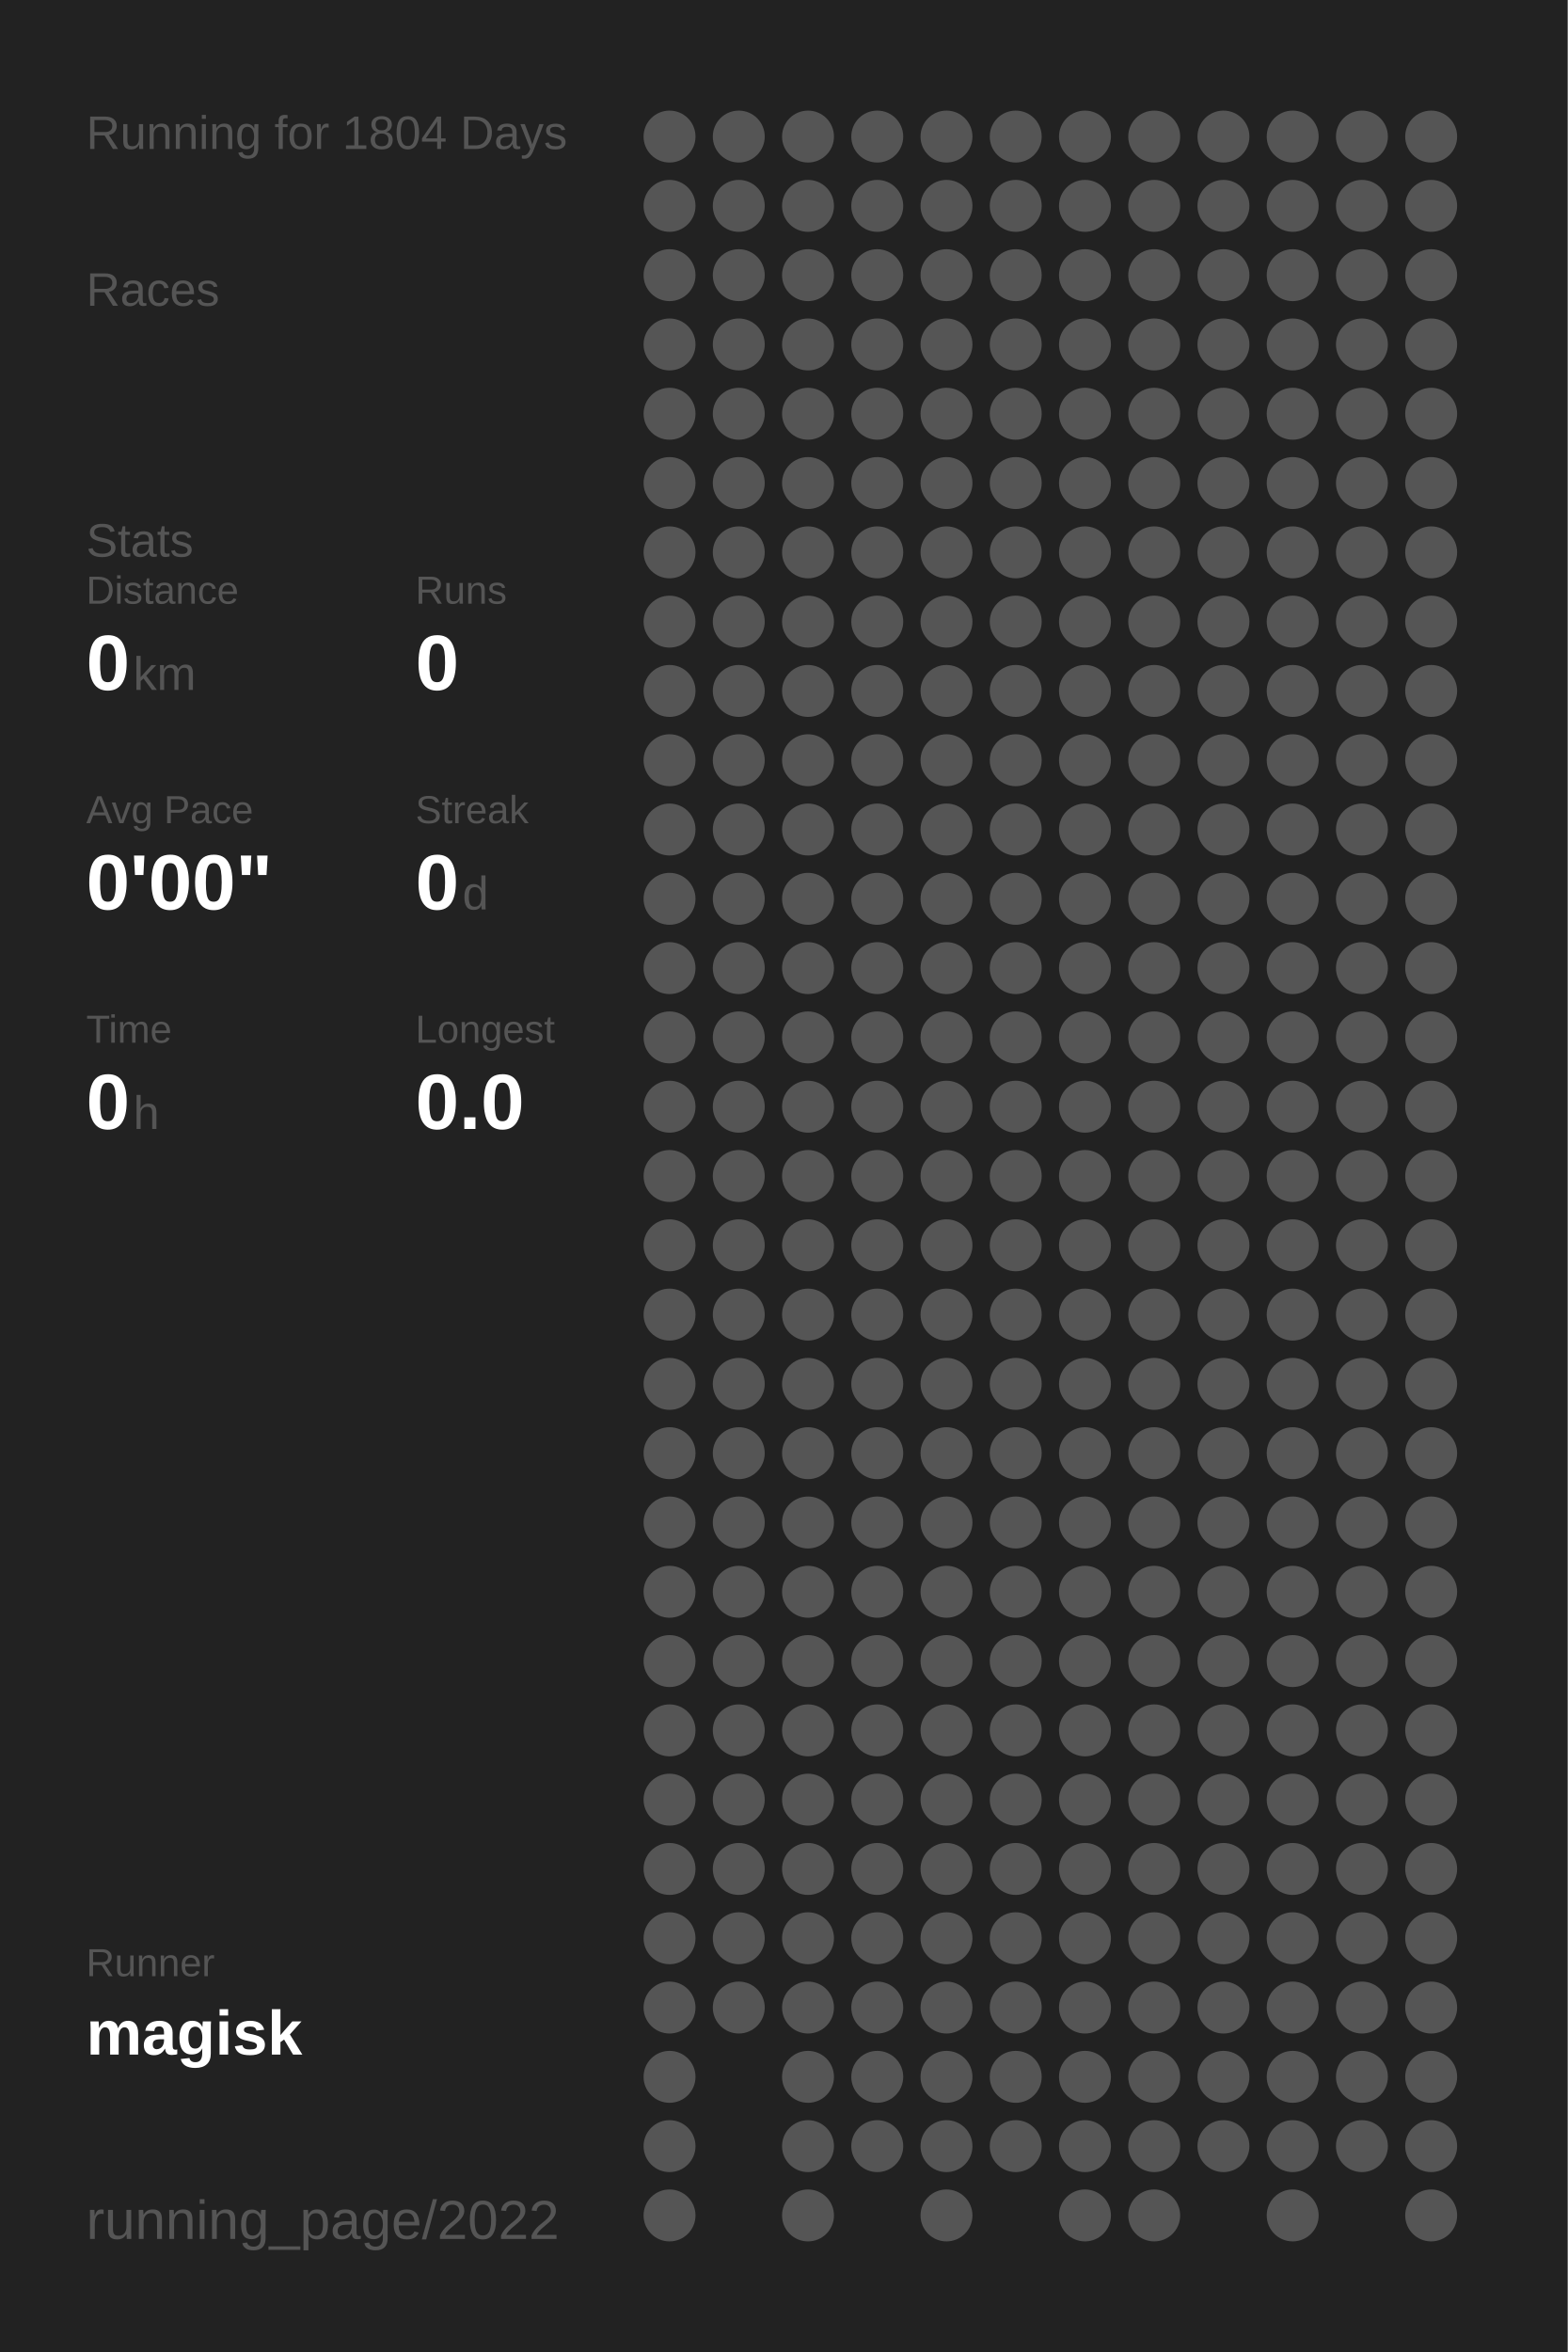
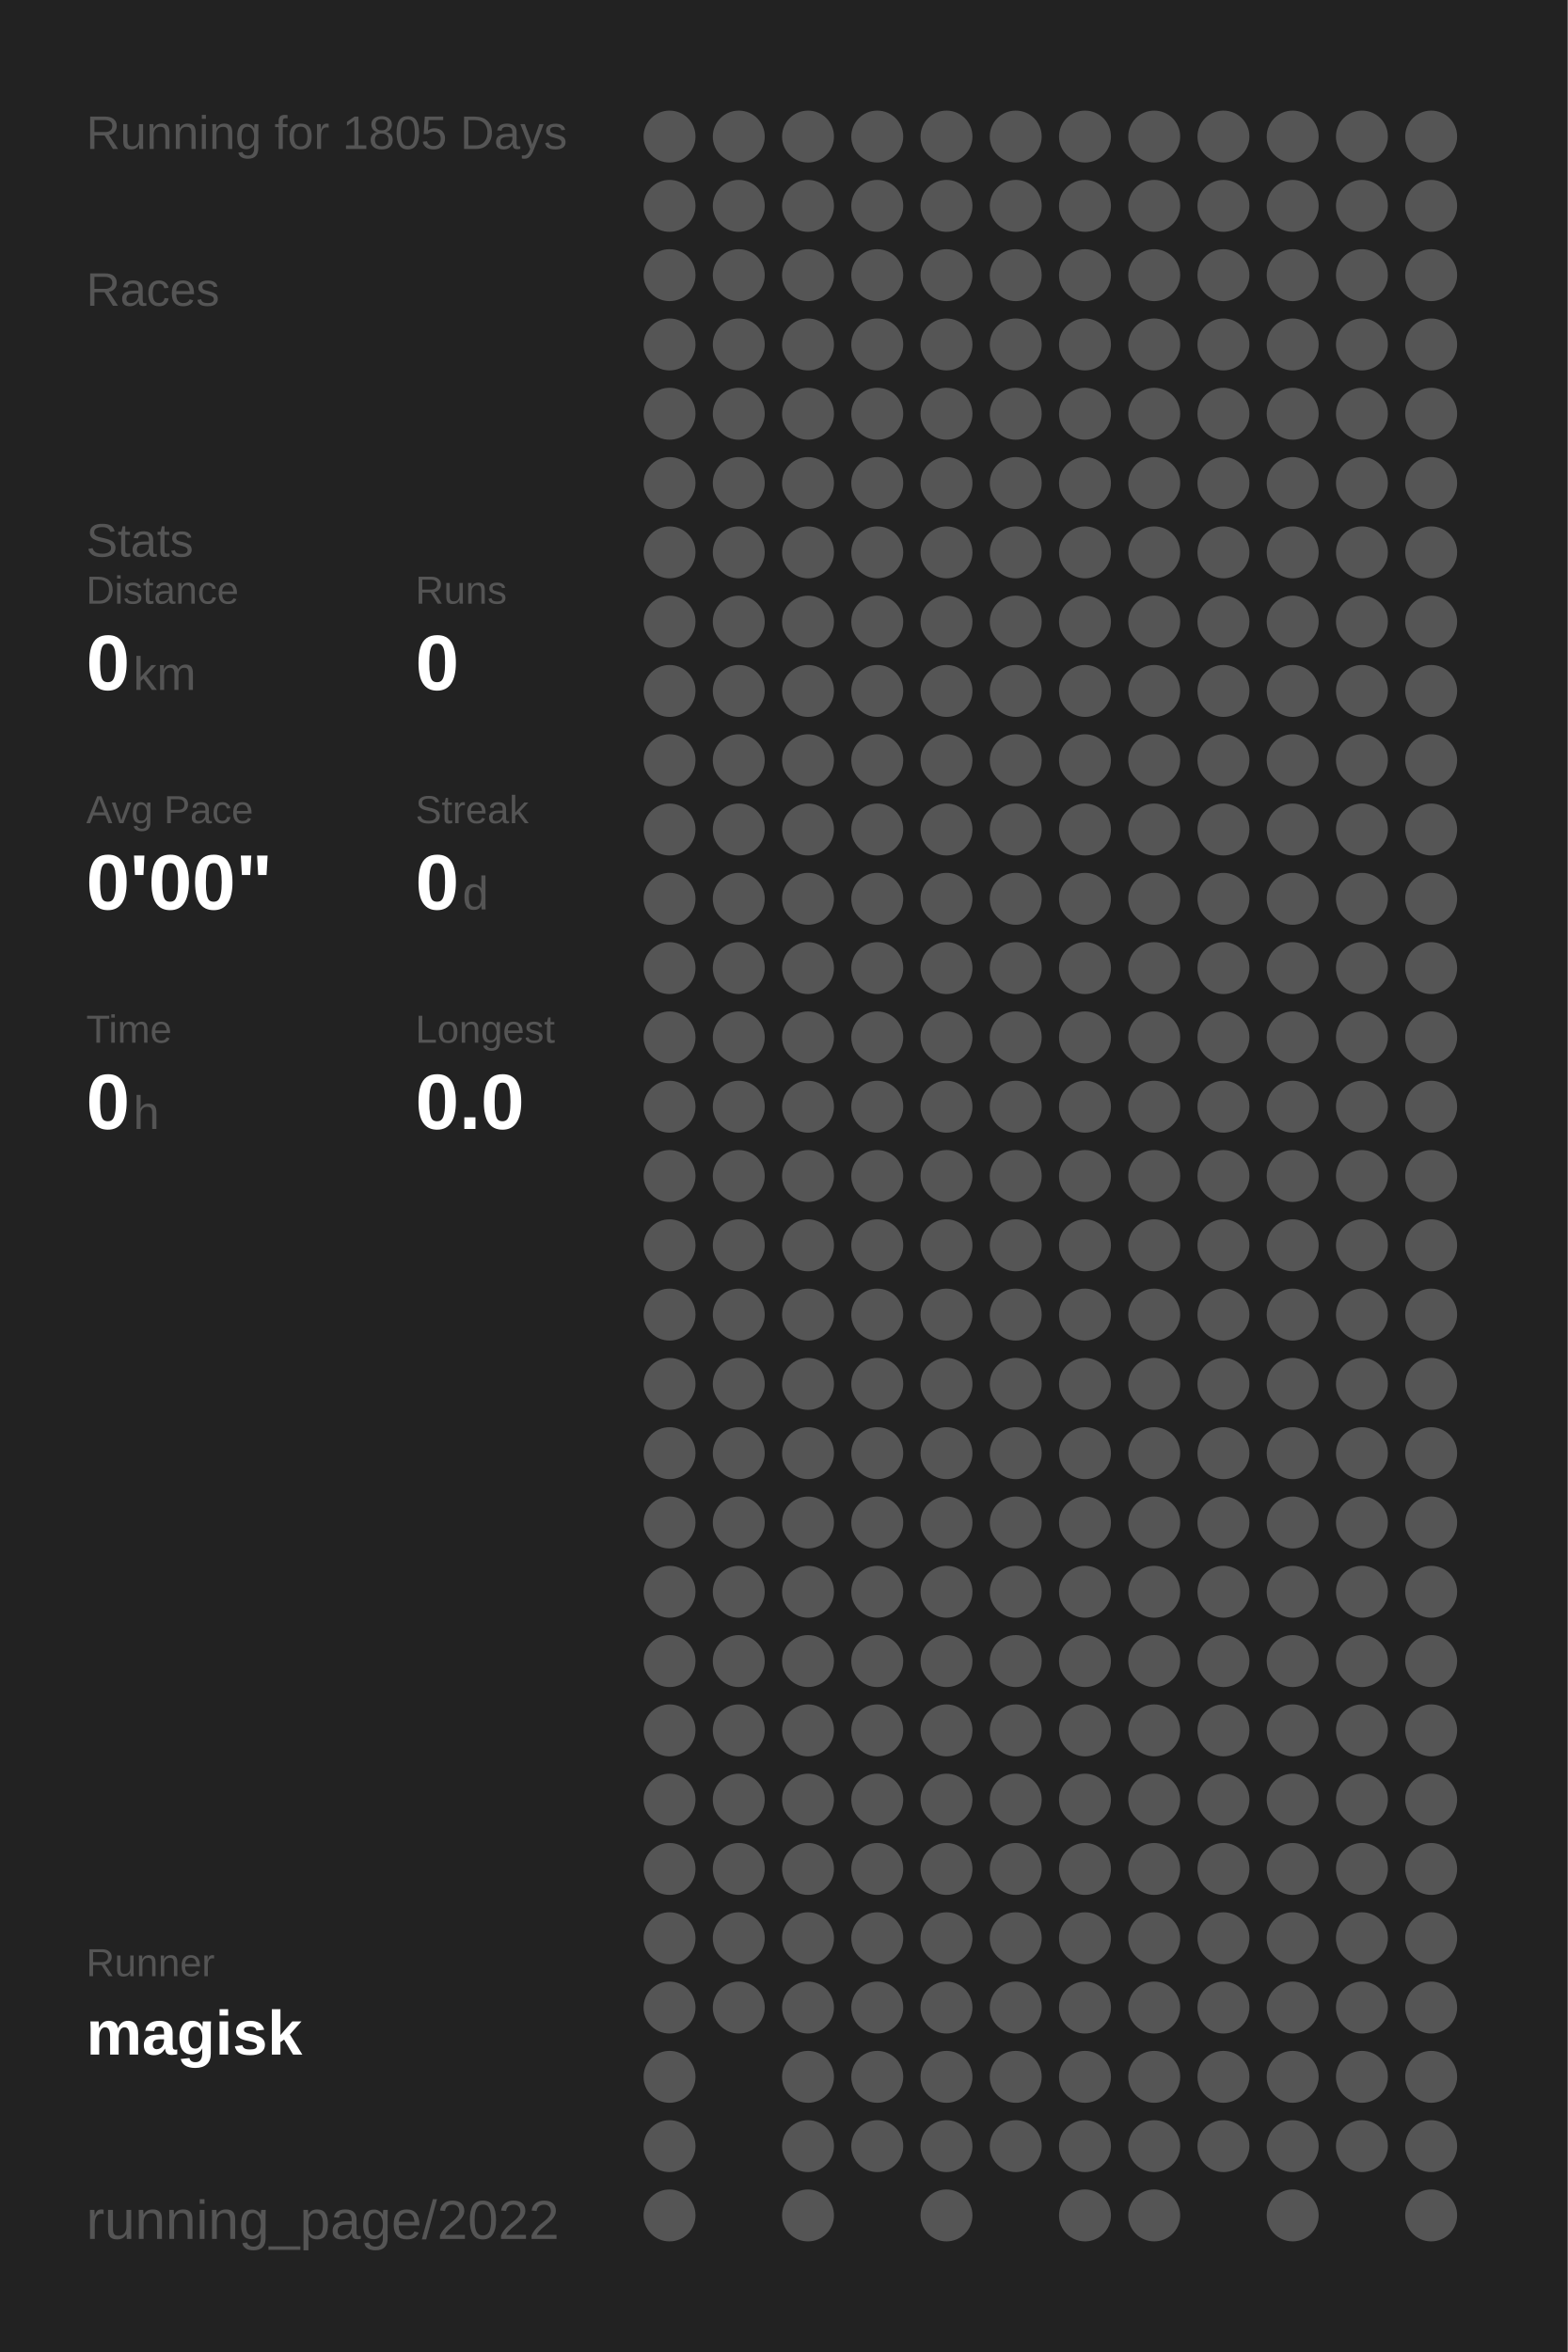
<svg xmlns="http://www.w3.org/2000/svg" baseProfile="full" height="300mm" version="1.1" viewBox="0,0,200,300" width="200mm">
  <defs />
  <rect fill="#222222" height="300" width="200" x="0" y="0" />
-   <text fill="#555555" style="font-size:6px; font-family:Arial;" x="11" y="19">Running for 1804 Days</text>
+   <text fill="#555555" style="font-size:6px; font-family:Arial;" x="11" y="19">Running for 1805 Days</text>
  <text fill="#555555" style="font-size:6px; font-family:Arial;" x="11" y="39">Races</text>
  <text fill="#555555" style="font-size:6px; font-family:Arial;" x="11" y="71">Stats</text>
  <text fill="#555555" style="font-size:5px; font-family:Arial;" x="11" y="77">Distance</text>
  <text fill="#FFFFFF" style="font-size:10px; font-family:Arial; font-weight:bold;" x="11" y="88">0</text>
  <text fill="#555555" style="font-size:6px; font-family:Arial;" x="17" y="88">km</text>
  <text fill="#555555" style="font-size:5px; font-family:Arial;" x="53" y="77">Runs</text>
  <text fill="#FFFFFF" style="font-size:10px; font-family:Arial; font-weight:bold;" x="53" y="88">0</text>
  <text fill="#555555" style="font-size:5px; font-family:Arial;" x="11" y="105">Avg Pace</text>
  <text fill="#FFFFFF" style="font-size:10px; font-family:Arial; font-weight:bold;" x="11" y="116">0'00"</text>
  <text fill="#555555" style="font-size:5px; font-family:Arial;" x="53" y="105">Streak</text>
  <text fill="#FFFFFF" style="font-size:10px; font-family:Arial; font-weight:bold;" x="53" y="116">0</text>
  <text fill="#555555" style="font-size:6px; font-family:Arial;" x="59" y="116">d</text>
  <text fill="#555555" style="font-size:5px; font-family:Arial;" x="11" y="133">Time</text>
  <text fill="#FFFFFF" style="font-size:10px; font-family:Arial; font-weight:bold;" x="11" y="144">0</text>
  <text fill="#555555" style="font-size:6px; font-family:Arial;" x="17" y="144">h</text>
  <text fill="#555555" style="font-size:5px; font-family:Arial;" x="53" y="133">Longest</text>
  <text fill="#FFFFFF" style="font-size:10px; font-family:Arial; font-weight:bold;" x="53" y="144">0.0</text>
  <text fill="#555555" style="font-size:5px; font-family:Arial;" x="11" y="252.065">Runner</text>
  <text fill="#FFFFFF" style="font-size:8px; font-family:Arial; font-weight:bold;" x="11" y="262.065">magisk</text>
  <text fill="#555555" style="font-size:7px; font-family:Arial;" x="11" y="285.581">running_page/2022</text>
  <circle cx="85.417" cy="17.419" fill="#555555" r="3.312" />
  <circle cx="85.417" cy="26.258" fill="#555555" r="3.312" />
  <circle cx="85.417" cy="35.097" fill="#555555" r="3.312" />
  <circle cx="85.417" cy="43.935" fill="#555555" r="3.312" />
  <circle cx="85.417" cy="52.774" fill="#555555" r="3.312" />
  <circle cx="85.417" cy="61.613" fill="#555555" r="3.312" />
  <circle cx="85.417" cy="70.452" fill="#555555" r="3.312" />
  <circle cx="85.417" cy="79.29" fill="#555555" r="3.312" />
  <circle cx="85.417" cy="88.129" fill="#555555" r="3.312" />
  <circle cx="85.417" cy="96.968" fill="#555555" r="3.312" />
  <circle cx="85.417" cy="105.806" fill="#555555" r="3.312" />
  <circle cx="85.417" cy="114.645" fill="#555555" r="3.312" />
  <circle cx="85.417" cy="123.484" fill="#555555" r="3.312" />
  <circle cx="85.417" cy="132.323" fill="#555555" r="3.312" />
  <circle cx="85.417" cy="141.161" fill="#555555" r="3.312" />
  <circle cx="85.417" cy="150" fill="#555555" r="3.312" />
  <circle cx="85.417" cy="158.839" fill="#555555" r="3.312" />
  <circle cx="85.417" cy="167.677" fill="#555555" r="3.312" />
  <circle cx="85.417" cy="176.516" fill="#555555" r="3.312" />
  <circle cx="85.417" cy="185.355" fill="#555555" r="3.312" />
  <circle cx="85.417" cy="194.194" fill="#555555" r="3.312" />
  <circle cx="85.417" cy="203.032" fill="#555555" r="3.312" />
  <circle cx="85.417" cy="211.871" fill="#555555" r="3.312" />
  <circle cx="85.417" cy="220.71" fill="#555555" r="3.312" />
  <circle cx="85.417" cy="229.548" fill="#555555" r="3.312" />
  <circle cx="85.417" cy="238.387" fill="#555555" r="3.312" />
  <circle cx="85.417" cy="247.226" fill="#555555" r="3.312" />
  <circle cx="85.417" cy="256.065" fill="#555555" r="3.312" />
  <circle cx="85.417" cy="264.903" fill="#555555" r="3.312" />
  <circle cx="85.417" cy="273.742" fill="#555555" r="3.312" />
  <circle cx="85.417" cy="282.581" fill="#555555" r="3.312" />
  <circle cx="94.25" cy="17.419" fill="#555555" r="3.312" />
  <circle cx="94.25" cy="26.258" fill="#555555" r="3.312" />
  <circle cx="94.25" cy="35.097" fill="#555555" r="3.312" />
  <circle cx="94.25" cy="43.935" fill="#555555" r="3.312" />
  <circle cx="94.25" cy="52.774" fill="#555555" r="3.312" />
  <circle cx="94.25" cy="61.613" fill="#555555" r="3.312" />
  <circle cx="94.25" cy="70.452" fill="#555555" r="3.312" />
  <circle cx="94.25" cy="79.29" fill="#555555" r="3.312" />
  <circle cx="94.25" cy="88.129" fill="#555555" r="3.312" />
  <circle cx="94.25" cy="96.968" fill="#555555" r="3.312" />
  <circle cx="94.25" cy="105.806" fill="#555555" r="3.312" />
  <circle cx="94.25" cy="114.645" fill="#555555" r="3.312" />
  <circle cx="94.25" cy="123.484" fill="#555555" r="3.312" />
  <circle cx="94.25" cy="132.323" fill="#555555" r="3.312" />
  <circle cx="94.25" cy="141.161" fill="#555555" r="3.312" />
  <circle cx="94.25" cy="150" fill="#555555" r="3.312" />
  <circle cx="94.25" cy="158.839" fill="#555555" r="3.312" />
  <circle cx="94.25" cy="167.677" fill="#555555" r="3.312" />
  <circle cx="94.25" cy="176.516" fill="#555555" r="3.312" />
  <circle cx="94.25" cy="185.355" fill="#555555" r="3.312" />
  <circle cx="94.25" cy="194.194" fill="#555555" r="3.312" />
  <circle cx="94.25" cy="203.032" fill="#555555" r="3.312" />
  <circle cx="94.25" cy="211.871" fill="#555555" r="3.312" />
  <circle cx="94.25" cy="220.71" fill="#555555" r="3.312" />
  <circle cx="94.25" cy="229.548" fill="#555555" r="3.312" />
  <circle cx="94.25" cy="238.387" fill="#555555" r="3.312" />
  <circle cx="94.25" cy="247.226" fill="#555555" r="3.312" />
  <circle cx="94.25" cy="256.065" fill="#555555" r="3.312" />
  <circle cx="103.083" cy="17.419" fill="#555555" r="3.312" />
  <circle cx="103.083" cy="26.258" fill="#555555" r="3.312" />
  <circle cx="103.083" cy="35.097" fill="#555555" r="3.312" />
  <circle cx="103.083" cy="43.935" fill="#555555" r="3.312" />
  <circle cx="103.083" cy="52.774" fill="#555555" r="3.312" />
  <circle cx="103.083" cy="61.613" fill="#555555" r="3.312" />
  <circle cx="103.083" cy="70.452" fill="#555555" r="3.312" />
  <circle cx="103.083" cy="79.29" fill="#555555" r="3.312" />
  <circle cx="103.083" cy="88.129" fill="#555555" r="3.312" />
  <circle cx="103.083" cy="96.968" fill="#555555" r="3.312" />
  <circle cx="103.083" cy="105.806" fill="#555555" r="3.312" />
  <circle cx="103.083" cy="114.645" fill="#555555" r="3.312" />
  <circle cx="103.083" cy="123.484" fill="#555555" r="3.312" />
  <circle cx="103.083" cy="132.323" fill="#555555" r="3.312" />
  <circle cx="103.083" cy="141.161" fill="#555555" r="3.312" />
  <circle cx="103.083" cy="150" fill="#555555" r="3.312" />
  <circle cx="103.083" cy="158.839" fill="#555555" r="3.312" />
  <circle cx="103.083" cy="167.677" fill="#555555" r="3.312" />
  <circle cx="103.083" cy="176.516" fill="#555555" r="3.312" />
  <circle cx="103.083" cy="185.355" fill="#555555" r="3.312" />
  <circle cx="103.083" cy="194.194" fill="#555555" r="3.312" />
  <circle cx="103.083" cy="203.032" fill="#555555" r="3.312" />
  <circle cx="103.083" cy="211.871" fill="#555555" r="3.312" />
  <circle cx="103.083" cy="220.71" fill="#555555" r="3.312" />
  <circle cx="103.083" cy="229.548" fill="#555555" r="3.312" />
  <circle cx="103.083" cy="238.387" fill="#555555" r="3.312" />
  <circle cx="103.083" cy="247.226" fill="#555555" r="3.312" />
  <circle cx="103.083" cy="256.065" fill="#555555" r="3.312" />
  <circle cx="103.083" cy="264.903" fill="#555555" r="3.312" />
  <circle cx="103.083" cy="273.742" fill="#555555" r="3.312" />
  <circle cx="103.083" cy="282.581" fill="#555555" r="3.312" />
  <circle cx="111.917" cy="17.419" fill="#555555" r="3.312" />
  <circle cx="111.917" cy="26.258" fill="#555555" r="3.312" />
  <circle cx="111.917" cy="35.097" fill="#555555" r="3.312" />
  <circle cx="111.917" cy="43.935" fill="#555555" r="3.312" />
  <circle cx="111.917" cy="52.774" fill="#555555" r="3.312" />
  <circle cx="111.917" cy="61.613" fill="#555555" r="3.312" />
  <circle cx="111.917" cy="70.452" fill="#555555" r="3.312" />
  <circle cx="111.917" cy="79.29" fill="#555555" r="3.312" />
  <circle cx="111.917" cy="88.129" fill="#555555" r="3.312" />
  <circle cx="111.917" cy="96.968" fill="#555555" r="3.312" />
  <circle cx="111.917" cy="105.806" fill="#555555" r="3.312" />
  <circle cx="111.917" cy="114.645" fill="#555555" r="3.312" />
  <circle cx="111.917" cy="123.484" fill="#555555" r="3.312" />
  <circle cx="111.917" cy="132.323" fill="#555555" r="3.312" />
  <circle cx="111.917" cy="141.161" fill="#555555" r="3.312" />
  <circle cx="111.917" cy="150" fill="#555555" r="3.312" />
  <circle cx="111.917" cy="158.839" fill="#555555" r="3.312" />
  <circle cx="111.917" cy="167.677" fill="#555555" r="3.312" />
  <circle cx="111.917" cy="176.516" fill="#555555" r="3.312" />
  <circle cx="111.917" cy="185.355" fill="#555555" r="3.312" />
  <circle cx="111.917" cy="194.194" fill="#555555" r="3.312" />
  <circle cx="111.917" cy="203.032" fill="#555555" r="3.312" />
  <circle cx="111.917" cy="211.871" fill="#555555" r="3.312" />
  <circle cx="111.917" cy="220.71" fill="#555555" r="3.312" />
  <circle cx="111.917" cy="229.548" fill="#555555" r="3.312" />
  <circle cx="111.917" cy="238.387" fill="#555555" r="3.312" />
  <circle cx="111.917" cy="247.226" fill="#555555" r="3.312" />
  <circle cx="111.917" cy="256.065" fill="#555555" r="3.312" />
  <circle cx="111.917" cy="264.903" fill="#555555" r="3.312" />
  <circle cx="111.917" cy="273.742" fill="#555555" r="3.312" />
  <circle cx="120.75" cy="17.419" fill="#555555" r="3.312" />
  <circle cx="120.75" cy="26.258" fill="#555555" r="3.312" />
  <circle cx="120.75" cy="35.097" fill="#555555" r="3.312" />
  <circle cx="120.75" cy="43.935" fill="#555555" r="3.312" />
  <circle cx="120.75" cy="52.774" fill="#555555" r="3.312" />
  <circle cx="120.75" cy="61.613" fill="#555555" r="3.312" />
  <circle cx="120.75" cy="70.452" fill="#555555" r="3.312" />
  <circle cx="120.75" cy="79.29" fill="#555555" r="3.312" />
  <circle cx="120.75" cy="88.129" fill="#555555" r="3.312" />
  <circle cx="120.75" cy="96.968" fill="#555555" r="3.312" />
  <circle cx="120.75" cy="105.806" fill="#555555" r="3.312" />
  <circle cx="120.75" cy="114.645" fill="#555555" r="3.312" />
  <circle cx="120.75" cy="123.484" fill="#555555" r="3.312" />
  <circle cx="120.75" cy="132.323" fill="#555555" r="3.312" />
  <circle cx="120.75" cy="141.161" fill="#555555" r="3.312" />
  <circle cx="120.75" cy="150" fill="#555555" r="3.312" />
  <circle cx="120.75" cy="158.839" fill="#555555" r="3.312" />
  <circle cx="120.75" cy="167.677" fill="#555555" r="3.312" />
  <circle cx="120.75" cy="176.516" fill="#555555" r="3.312" />
  <circle cx="120.75" cy="185.355" fill="#555555" r="3.312" />
  <circle cx="120.75" cy="194.194" fill="#555555" r="3.312" />
  <circle cx="120.75" cy="203.032" fill="#555555" r="3.312" />
  <circle cx="120.75" cy="211.871" fill="#555555" r="3.312" />
  <circle cx="120.75" cy="220.71" fill="#555555" r="3.312" />
  <circle cx="120.75" cy="229.548" fill="#555555" r="3.312" />
  <circle cx="120.75" cy="238.387" fill="#555555" r="3.312" />
  <circle cx="120.75" cy="247.226" fill="#555555" r="3.312" />
  <circle cx="120.75" cy="256.065" fill="#555555" r="3.312" />
  <circle cx="120.75" cy="264.903" fill="#555555" r="3.312" />
  <circle cx="120.75" cy="273.742" fill="#555555" r="3.312" />
  <circle cx="120.75" cy="282.581" fill="#555555" r="3.312" />
  <circle cx="129.583" cy="17.419" fill="#555555" r="3.312" />
  <circle cx="129.583" cy="26.258" fill="#555555" r="3.312" />
  <circle cx="129.583" cy="35.097" fill="#555555" r="3.312" />
  <circle cx="129.583" cy="43.935" fill="#555555" r="3.312" />
  <circle cx="129.583" cy="52.774" fill="#555555" r="3.312" />
  <circle cx="129.583" cy="61.613" fill="#555555" r="3.312" />
  <circle cx="129.583" cy="70.452" fill="#555555" r="3.312" />
  <circle cx="129.583" cy="79.29" fill="#555555" r="3.312" />
  <circle cx="129.583" cy="88.129" fill="#555555" r="3.312" />
  <circle cx="129.583" cy="96.968" fill="#555555" r="3.312" />
  <circle cx="129.583" cy="105.806" fill="#555555" r="3.312" />
  <circle cx="129.583" cy="114.645" fill="#555555" r="3.312" />
  <circle cx="129.583" cy="123.484" fill="#555555" r="3.312" />
  <circle cx="129.583" cy="132.323" fill="#555555" r="3.312" />
  <circle cx="129.583" cy="141.161" fill="#555555" r="3.312" />
  <circle cx="129.583" cy="150" fill="#555555" r="3.312" />
  <circle cx="129.583" cy="158.839" fill="#555555" r="3.312" />
  <circle cx="129.583" cy="167.677" fill="#555555" r="3.312" />
  <circle cx="129.583" cy="176.516" fill="#555555" r="3.312" />
  <circle cx="129.583" cy="185.355" fill="#555555" r="3.312" />
  <circle cx="129.583" cy="194.194" fill="#555555" r="3.312" />
  <circle cx="129.583" cy="203.032" fill="#555555" r="3.312" />
  <circle cx="129.583" cy="211.871" fill="#555555" r="3.312" />
  <circle cx="129.583" cy="220.71" fill="#555555" r="3.312" />
  <circle cx="129.583" cy="229.548" fill="#555555" r="3.312" />
  <circle cx="129.583" cy="238.387" fill="#555555" r="3.312" />
  <circle cx="129.583" cy="247.226" fill="#555555" r="3.312" />
  <circle cx="129.583" cy="256.065" fill="#555555" r="3.312" />
  <circle cx="129.583" cy="264.903" fill="#555555" r="3.312" />
  <circle cx="129.583" cy="273.742" fill="#555555" r="3.312" />
  <circle cx="138.417" cy="17.419" fill="#555555" r="3.312" />
  <circle cx="138.417" cy="26.258" fill="#555555" r="3.312" />
  <circle cx="138.417" cy="35.097" fill="#555555" r="3.312" />
  <circle cx="138.417" cy="43.935" fill="#555555" r="3.312" />
  <circle cx="138.417" cy="52.774" fill="#555555" r="3.312" />
  <circle cx="138.417" cy="61.613" fill="#555555" r="3.312" />
  <circle cx="138.417" cy="70.452" fill="#555555" r="3.312" />
  <circle cx="138.417" cy="79.29" fill="#555555" r="3.312" />
  <circle cx="138.417" cy="88.129" fill="#555555" r="3.312" />
  <circle cx="138.417" cy="96.968" fill="#555555" r="3.312" />
  <circle cx="138.417" cy="105.806" fill="#555555" r="3.312" />
  <circle cx="138.417" cy="114.645" fill="#555555" r="3.312" />
  <circle cx="138.417" cy="123.484" fill="#555555" r="3.312" />
  <circle cx="138.417" cy="132.323" fill="#555555" r="3.312" />
  <circle cx="138.417" cy="141.161" fill="#555555" r="3.312" />
  <circle cx="138.417" cy="150" fill="#555555" r="3.312" />
  <circle cx="138.417" cy="158.839" fill="#555555" r="3.312" />
  <circle cx="138.417" cy="167.677" fill="#555555" r="3.312" />
  <circle cx="138.417" cy="176.516" fill="#555555" r="3.312" />
  <circle cx="138.417" cy="185.355" fill="#555555" r="3.312" />
  <circle cx="138.417" cy="194.194" fill="#555555" r="3.312" />
  <circle cx="138.417" cy="203.032" fill="#555555" r="3.312" />
  <circle cx="138.417" cy="211.871" fill="#555555" r="3.312" />
  <circle cx="138.417" cy="220.71" fill="#555555" r="3.312" />
  <circle cx="138.417" cy="229.548" fill="#555555" r="3.312" />
  <circle cx="138.417" cy="238.387" fill="#555555" r="3.312" />
  <circle cx="138.417" cy="247.226" fill="#555555" r="3.312" />
  <circle cx="138.417" cy="256.065" fill="#555555" r="3.312" />
  <circle cx="138.417" cy="264.903" fill="#555555" r="3.312" />
  <circle cx="138.417" cy="273.742" fill="#555555" r="3.312" />
  <circle cx="138.417" cy="282.581" fill="#555555" r="3.312" />
  <circle cx="147.25" cy="17.419" fill="#555555" r="3.312" />
  <circle cx="147.25" cy="26.258" fill="#555555" r="3.312" />
  <circle cx="147.25" cy="35.097" fill="#555555" r="3.312" />
  <circle cx="147.25" cy="43.935" fill="#555555" r="3.312" />
  <circle cx="147.25" cy="52.774" fill="#555555" r="3.312" />
  <circle cx="147.25" cy="61.613" fill="#555555" r="3.312" />
  <circle cx="147.25" cy="70.452" fill="#555555" r="3.312" />
  <circle cx="147.25" cy="79.29" fill="#555555" r="3.312" />
  <circle cx="147.25" cy="88.129" fill="#555555" r="3.312" />
  <circle cx="147.25" cy="96.968" fill="#555555" r="3.312" />
  <circle cx="147.25" cy="105.806" fill="#555555" r="3.312" />
  <circle cx="147.25" cy="114.645" fill="#555555" r="3.312" />
  <circle cx="147.25" cy="123.484" fill="#555555" r="3.312" />
  <circle cx="147.25" cy="132.323" fill="#555555" r="3.312" />
  <circle cx="147.25" cy="141.161" fill="#555555" r="3.312" />
  <circle cx="147.25" cy="150" fill="#555555" r="3.312" />
  <circle cx="147.25" cy="158.839" fill="#555555" r="3.312" />
  <circle cx="147.25" cy="167.677" fill="#555555" r="3.312" />
  <circle cx="147.25" cy="176.516" fill="#555555" r="3.312" />
  <circle cx="147.25" cy="185.355" fill="#555555" r="3.312" />
  <circle cx="147.25" cy="194.194" fill="#555555" r="3.312" />
  <circle cx="147.25" cy="203.032" fill="#555555" r="3.312" />
  <circle cx="147.25" cy="211.871" fill="#555555" r="3.312" />
  <circle cx="147.25" cy="220.71" fill="#555555" r="3.312" />
  <circle cx="147.25" cy="229.548" fill="#555555" r="3.312" />
  <circle cx="147.25" cy="238.387" fill="#555555" r="3.312" />
  <circle cx="147.25" cy="247.226" fill="#555555" r="3.312" />
  <circle cx="147.25" cy="256.065" fill="#555555" r="3.312" />
  <circle cx="147.25" cy="264.903" fill="#555555" r="3.312" />
  <circle cx="147.25" cy="273.742" fill="#555555" r="3.312" />
  <circle cx="147.25" cy="282.581" fill="#555555" r="3.312" />
  <circle cx="156.083" cy="17.419" fill="#555555" r="3.312" />
  <circle cx="156.083" cy="26.258" fill="#555555" r="3.312" />
  <circle cx="156.083" cy="35.097" fill="#555555" r="3.312" />
  <circle cx="156.083" cy="43.935" fill="#555555" r="3.312" />
  <circle cx="156.083" cy="52.774" fill="#555555" r="3.312" />
  <circle cx="156.083" cy="61.613" fill="#555555" r="3.312" />
  <circle cx="156.083" cy="70.452" fill="#555555" r="3.312" />
  <circle cx="156.083" cy="79.29" fill="#555555" r="3.312" />
  <circle cx="156.083" cy="88.129" fill="#555555" r="3.312" />
  <circle cx="156.083" cy="96.968" fill="#555555" r="3.312" />
  <circle cx="156.083" cy="105.806" fill="#555555" r="3.312" />
  <circle cx="156.083" cy="114.645" fill="#555555" r="3.312" />
  <circle cx="156.083" cy="123.484" fill="#555555" r="3.312" />
  <circle cx="156.083" cy="132.323" fill="#555555" r="3.312" />
  <circle cx="156.083" cy="141.161" fill="#555555" r="3.312" />
  <circle cx="156.083" cy="150" fill="#555555" r="3.312" />
  <circle cx="156.083" cy="158.839" fill="#555555" r="3.312" />
  <circle cx="156.083" cy="167.677" fill="#555555" r="3.312" />
  <circle cx="156.083" cy="176.516" fill="#555555" r="3.312" />
  <circle cx="156.083" cy="185.355" fill="#555555" r="3.312" />
  <circle cx="156.083" cy="194.194" fill="#555555" r="3.312" />
  <circle cx="156.083" cy="203.032" fill="#555555" r="3.312" />
  <circle cx="156.083" cy="211.871" fill="#555555" r="3.312" />
  <circle cx="156.083" cy="220.71" fill="#555555" r="3.312" />
  <circle cx="156.083" cy="229.548" fill="#555555" r="3.312" />
  <circle cx="156.083" cy="238.387" fill="#555555" r="3.312" />
  <circle cx="156.083" cy="247.226" fill="#555555" r="3.312" />
  <circle cx="156.083" cy="256.065" fill="#555555" r="3.312" />
  <circle cx="156.083" cy="264.903" fill="#555555" r="3.312" />
  <circle cx="156.083" cy="273.742" fill="#555555" r="3.312" />
  <circle cx="164.917" cy="17.419" fill="#555555" r="3.312" />
  <circle cx="164.917" cy="26.258" fill="#555555" r="3.312" />
  <circle cx="164.917" cy="35.097" fill="#555555" r="3.312" />
  <circle cx="164.917" cy="43.935" fill="#555555" r="3.312" />
  <circle cx="164.917" cy="52.774" fill="#555555" r="3.312" />
  <circle cx="164.917" cy="61.613" fill="#555555" r="3.312" />
  <circle cx="164.917" cy="70.452" fill="#555555" r="3.312" />
  <circle cx="164.917" cy="79.29" fill="#555555" r="3.312" />
  <circle cx="164.917" cy="88.129" fill="#555555" r="3.312" />
  <circle cx="164.917" cy="96.968" fill="#555555" r="3.312" />
  <circle cx="164.917" cy="105.806" fill="#555555" r="3.312" />
  <circle cx="164.917" cy="114.645" fill="#555555" r="3.312" />
  <circle cx="164.917" cy="123.484" fill="#555555" r="3.312" />
  <circle cx="164.917" cy="132.323" fill="#555555" r="3.312" />
  <circle cx="164.917" cy="141.161" fill="#555555" r="3.312" />
  <circle cx="164.917" cy="150" fill="#555555" r="3.312" />
  <circle cx="164.917" cy="158.839" fill="#555555" r="3.312" />
  <circle cx="164.917" cy="167.677" fill="#555555" r="3.312" />
  <circle cx="164.917" cy="176.516" fill="#555555" r="3.312" />
  <circle cx="164.917" cy="185.355" fill="#555555" r="3.312" />
  <circle cx="164.917" cy="194.194" fill="#555555" r="3.312" />
  <circle cx="164.917" cy="203.032" fill="#555555" r="3.312" />
  <circle cx="164.917" cy="211.871" fill="#555555" r="3.312" />
  <circle cx="164.917" cy="220.71" fill="#555555" r="3.312" />
  <circle cx="164.917" cy="229.548" fill="#555555" r="3.312" />
  <circle cx="164.917" cy="238.387" fill="#555555" r="3.312" />
  <circle cx="164.917" cy="247.226" fill="#555555" r="3.312" />
  <circle cx="164.917" cy="256.065" fill="#555555" r="3.312" />
  <circle cx="164.917" cy="264.903" fill="#555555" r="3.312" />
  <circle cx="164.917" cy="273.742" fill="#555555" r="3.312" />
  <circle cx="164.917" cy="282.581" fill="#555555" r="3.312" />
  <circle cx="173.75" cy="17.419" fill="#555555" r="3.312" />
  <circle cx="173.75" cy="26.258" fill="#555555" r="3.312" />
  <circle cx="173.75" cy="35.097" fill="#555555" r="3.312" />
  <circle cx="173.75" cy="43.935" fill="#555555" r="3.312" />
  <circle cx="173.75" cy="52.774" fill="#555555" r="3.312" />
  <circle cx="173.75" cy="61.613" fill="#555555" r="3.312" />
  <circle cx="173.75" cy="70.452" fill="#555555" r="3.312" />
  <circle cx="173.75" cy="79.29" fill="#555555" r="3.312" />
  <circle cx="173.75" cy="88.129" fill="#555555" r="3.312" />
  <circle cx="173.75" cy="96.968" fill="#555555" r="3.312" />
  <circle cx="173.75" cy="105.806" fill="#555555" r="3.312" />
  <circle cx="173.75" cy="114.645" fill="#555555" r="3.312" />
  <circle cx="173.75" cy="123.484" fill="#555555" r="3.312" />
  <circle cx="173.75" cy="132.323" fill="#555555" r="3.312" />
  <circle cx="173.75" cy="141.161" fill="#555555" r="3.312" />
  <circle cx="173.75" cy="150" fill="#555555" r="3.312" />
  <circle cx="173.75" cy="158.839" fill="#555555" r="3.312" />
  <circle cx="173.75" cy="167.677" fill="#555555" r="3.312" />
  <circle cx="173.75" cy="176.516" fill="#555555" r="3.312" />
  <circle cx="173.75" cy="185.355" fill="#555555" r="3.312" />
  <circle cx="173.75" cy="194.194" fill="#555555" r="3.312" />
  <circle cx="173.75" cy="203.032" fill="#555555" r="3.312" />
  <circle cx="173.75" cy="211.871" fill="#555555" r="3.312" />
  <circle cx="173.75" cy="220.71" fill="#555555" r="3.312" />
  <circle cx="173.75" cy="229.548" fill="#555555" r="3.312" />
  <circle cx="173.75" cy="238.387" fill="#555555" r="3.312" />
  <circle cx="173.75" cy="247.226" fill="#555555" r="3.312" />
  <circle cx="173.75" cy="256.065" fill="#555555" r="3.312" />
  <circle cx="173.75" cy="264.903" fill="#555555" r="3.312" />
  <circle cx="173.75" cy="273.742" fill="#555555" r="3.312" />
  <circle cx="182.583" cy="17.419" fill="#555555" r="3.312" />
  <circle cx="182.583" cy="26.258" fill="#555555" r="3.312" />
  <circle cx="182.583" cy="35.097" fill="#555555" r="3.312" />
  <circle cx="182.583" cy="43.935" fill="#555555" r="3.312" />
  <circle cx="182.583" cy="52.774" fill="#555555" r="3.312" />
  <circle cx="182.583" cy="61.613" fill="#555555" r="3.312" />
  <circle cx="182.583" cy="70.452" fill="#555555" r="3.312" />
  <circle cx="182.583" cy="79.29" fill="#555555" r="3.312" />
  <circle cx="182.583" cy="88.129" fill="#555555" r="3.312" />
  <circle cx="182.583" cy="96.968" fill="#555555" r="3.312" />
  <circle cx="182.583" cy="105.806" fill="#555555" r="3.312" />
  <circle cx="182.583" cy="114.645" fill="#555555" r="3.312" />
  <circle cx="182.583" cy="123.484" fill="#555555" r="3.312" />
  <circle cx="182.583" cy="132.323" fill="#555555" r="3.312" />
  <circle cx="182.583" cy="141.161" fill="#555555" r="3.312" />
  <circle cx="182.583" cy="150" fill="#555555" r="3.312" />
  <circle cx="182.583" cy="158.839" fill="#555555" r="3.312" />
  <circle cx="182.583" cy="167.677" fill="#555555" r="3.312" />
  <circle cx="182.583" cy="176.516" fill="#555555" r="3.312" />
  <circle cx="182.583" cy="185.355" fill="#555555" r="3.312" />
  <circle cx="182.583" cy="194.194" fill="#555555" r="3.312" />
  <circle cx="182.583" cy="203.032" fill="#555555" r="3.312" />
  <circle cx="182.583" cy="211.871" fill="#555555" r="3.312" />
  <circle cx="182.583" cy="220.71" fill="#555555" r="3.312" />
  <circle cx="182.583" cy="229.548" fill="#555555" r="3.312" />
  <circle cx="182.583" cy="238.387" fill="#555555" r="3.312" />
  <circle cx="182.583" cy="247.226" fill="#555555" r="3.312" />
  <circle cx="182.583" cy="256.065" fill="#555555" r="3.312" />
  <circle cx="182.583" cy="264.903" fill="#555555" r="3.312" />
  <circle cx="182.583" cy="273.742" fill="#555555" r="3.312" />
  <circle cx="182.583" cy="282.581" fill="#555555" r="3.312" />
</svg>
